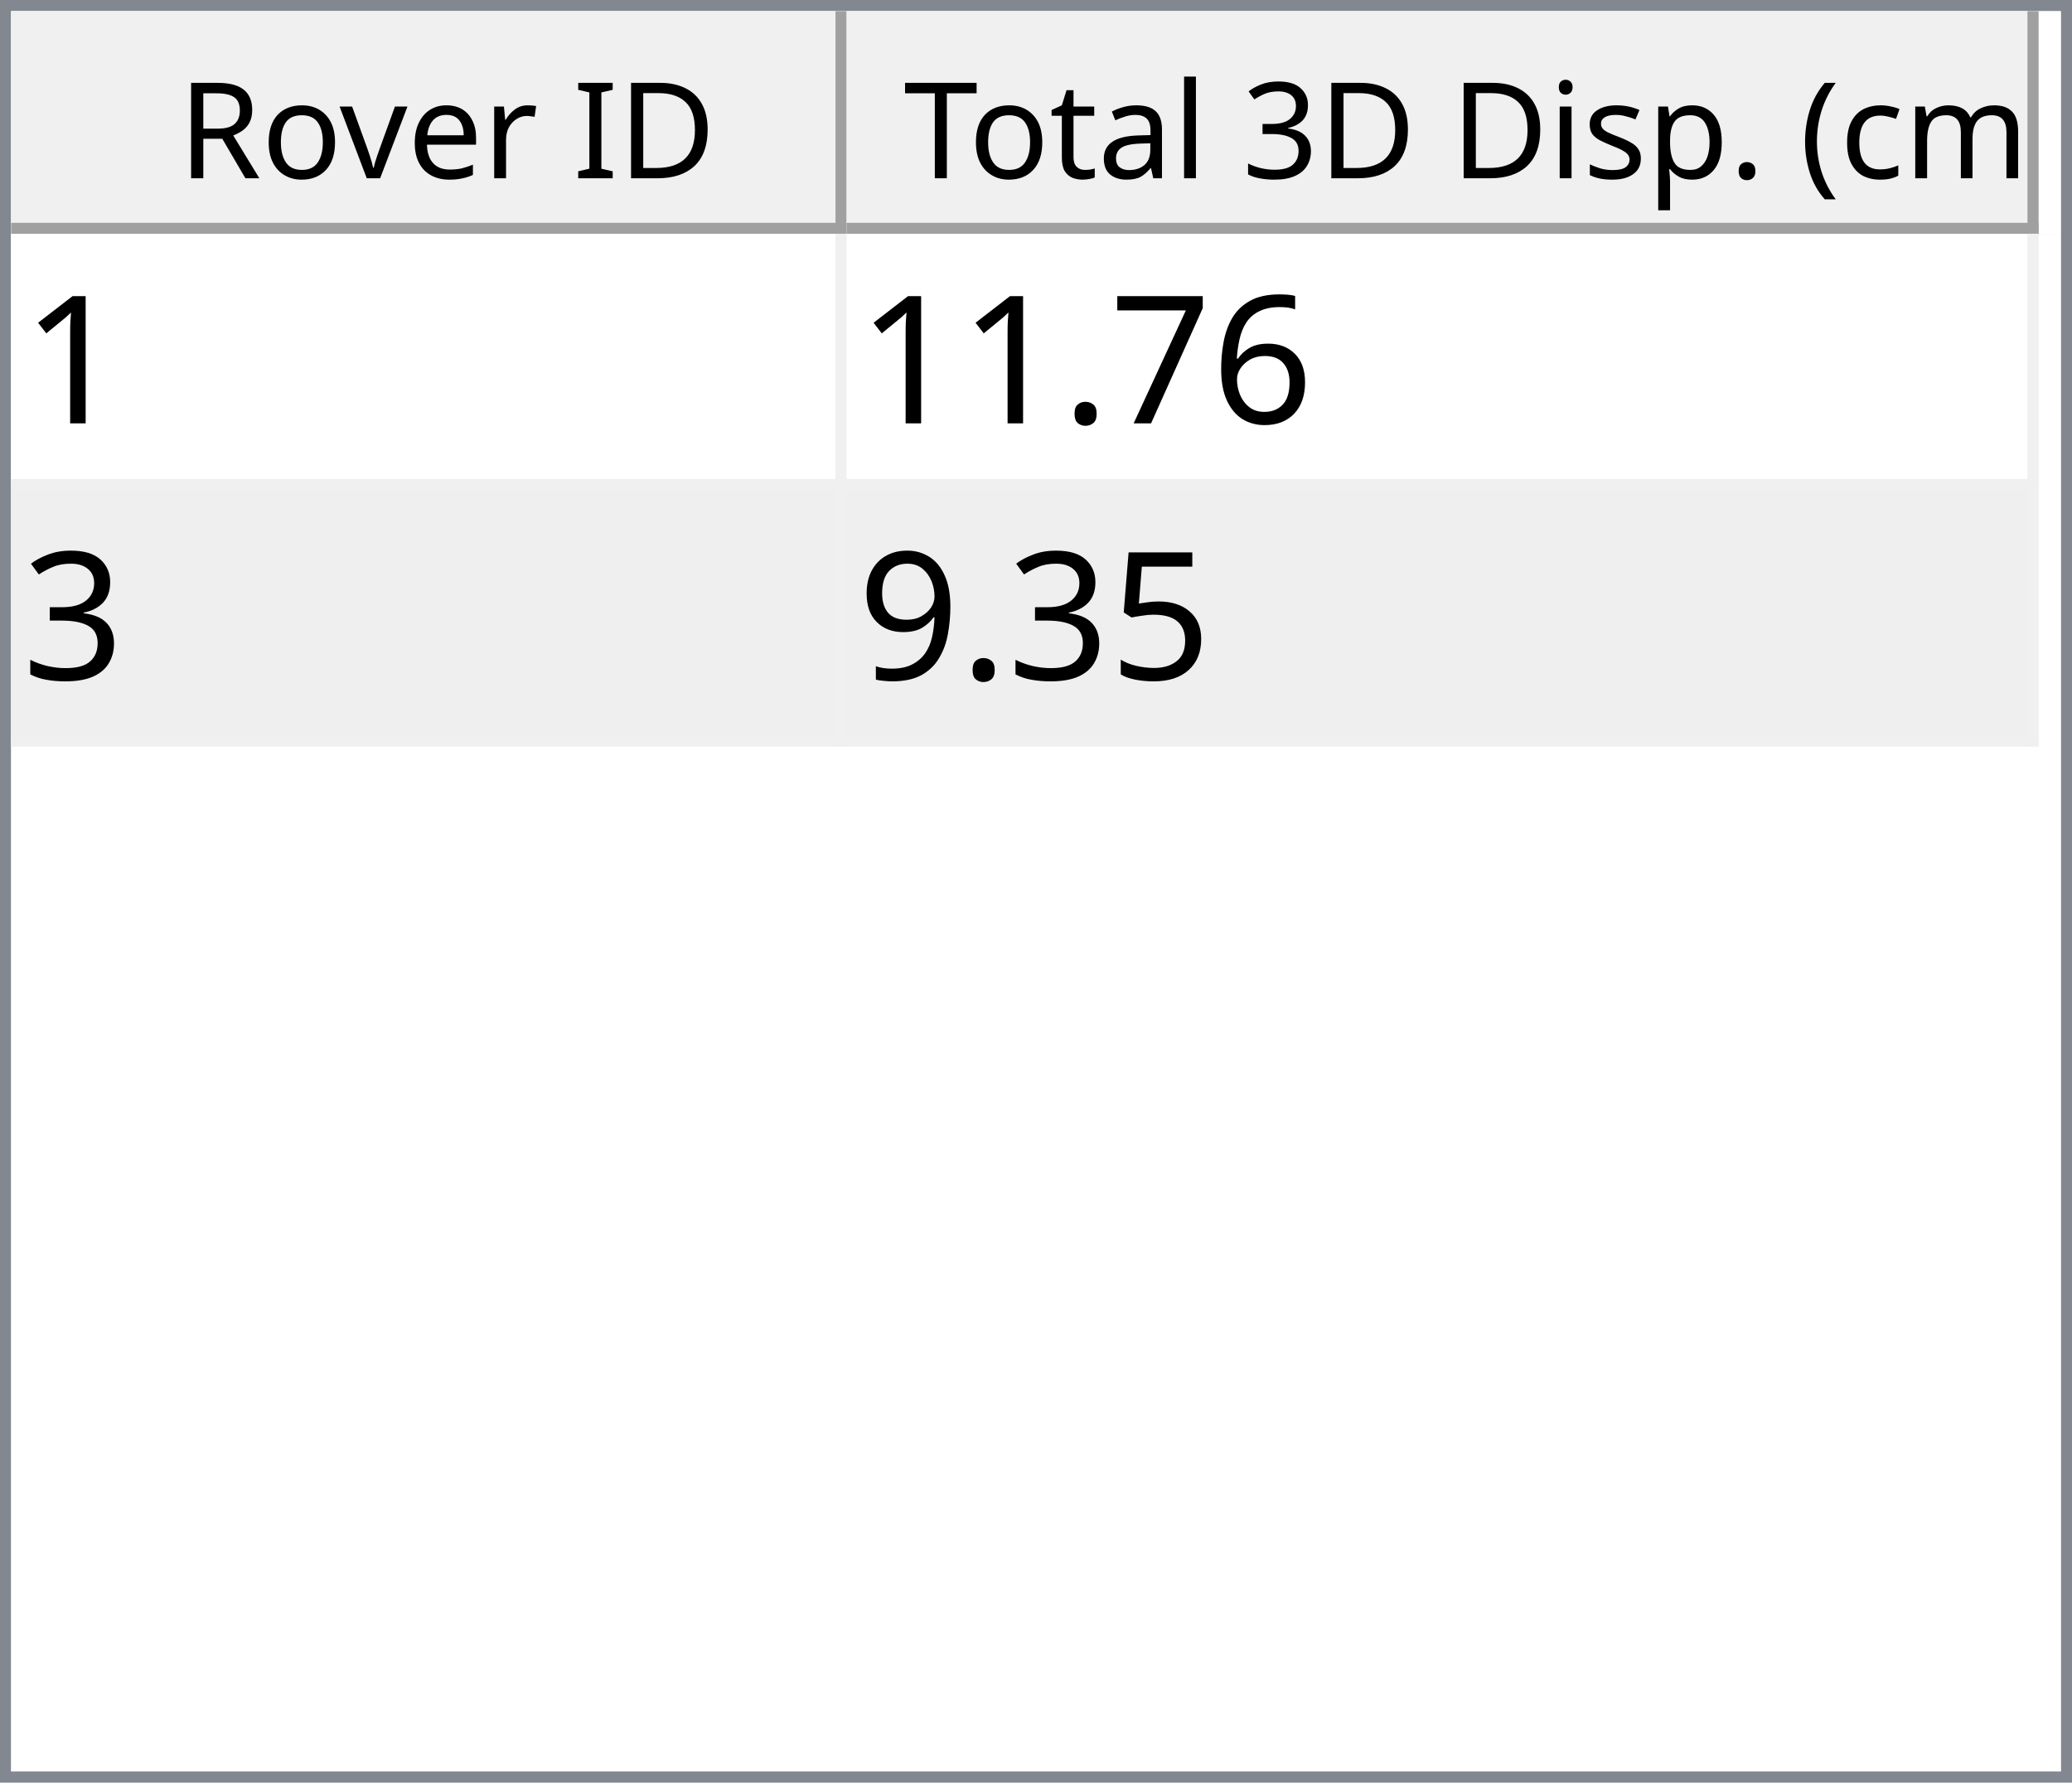
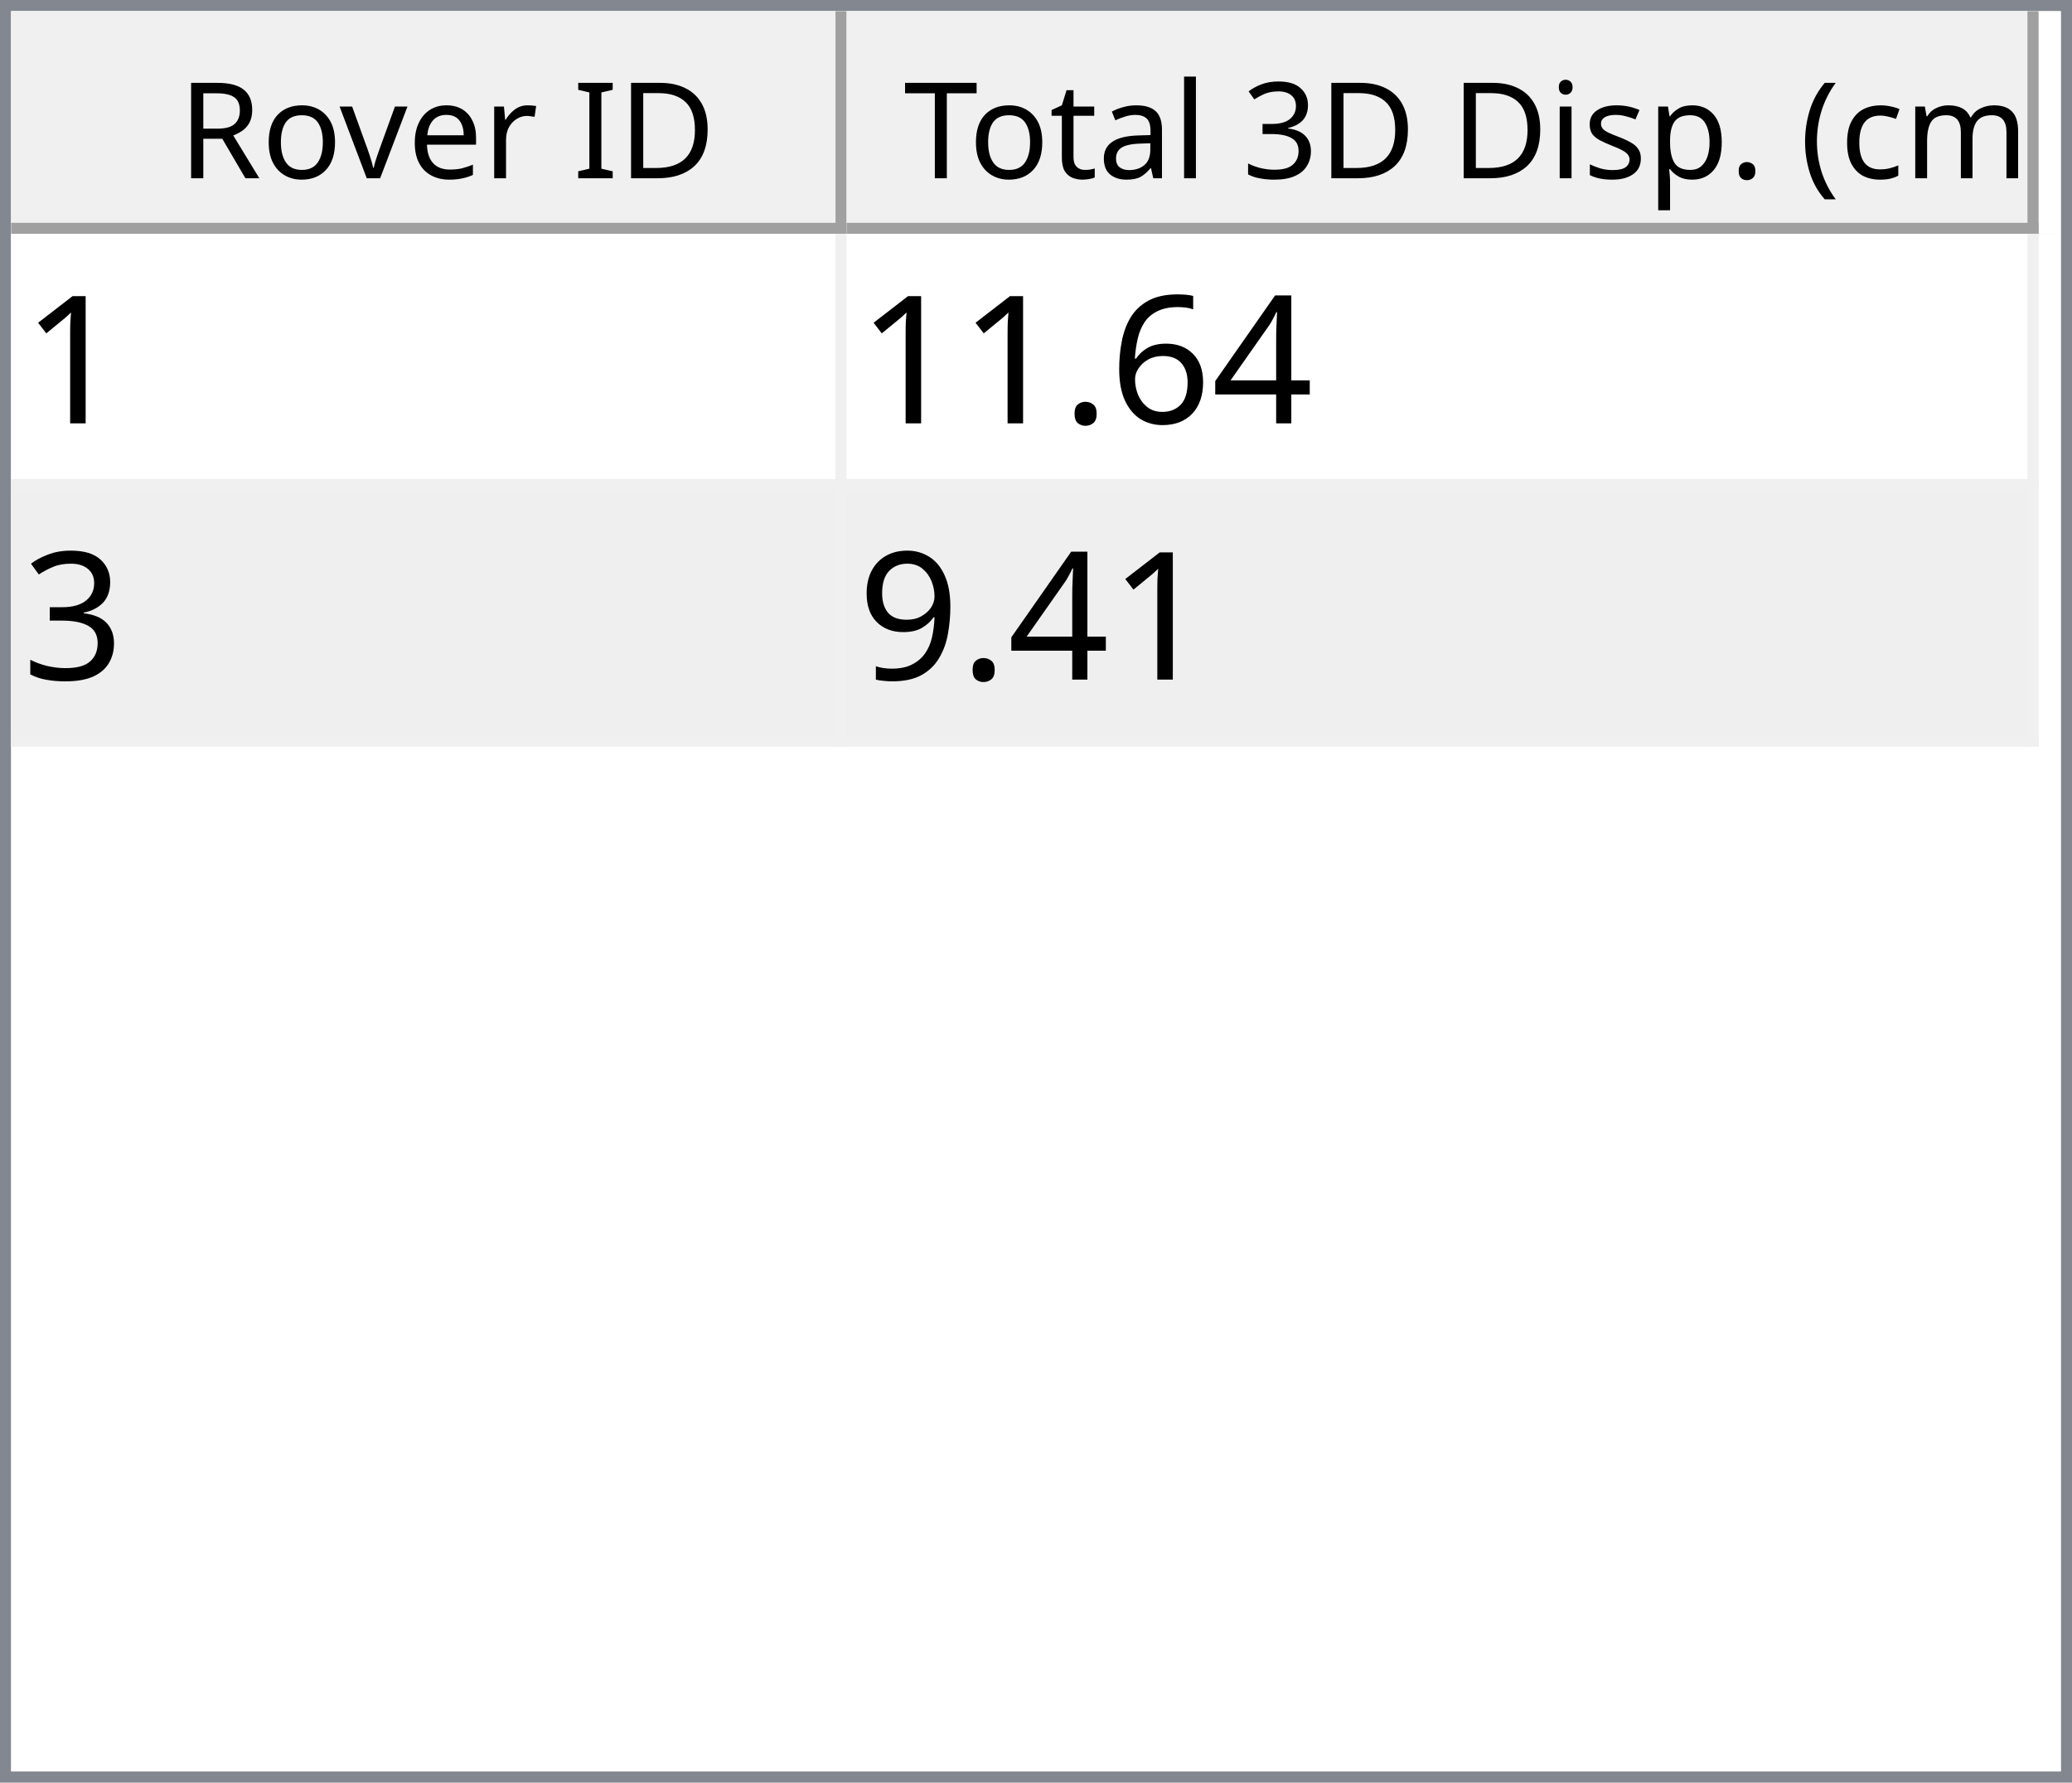
<svg xmlns="http://www.w3.org/2000/svg" style="fill-opacity:1; color-rendering:auto; color-interpolation:auto; text-rendering:auto; stroke:black; stroke-linecap:square; stroke-miterlimit:10; shape-rendering:auto; stroke-opacity:1; fill:black; stroke-dasharray:none; font-weight:normal; stroke-width:1; font-family:'Dialog'; font-style:normal; stroke-linejoin:miter; font-size:12px; stroke-dashoffset:0; image-rendering:auto;" width="186" height="160">
  <defs id="genericDefs" />
  <g>
    <defs id="defs1">
      <clipPath clipPathUnits="userSpaceOnUse" id="clipPath1">
        <path d="M0 0 L186 0 L186 160 L0 160 L0 0 Z" />
      </clipPath>
      <clipPath clipPathUnits="userSpaceOnUse" id="clipPath2">
        <path d="M0 0 L0 160 L186 160 L186 0 Z" />
      </clipPath>
      <clipPath clipPathUnits="userSpaceOnUse" id="clipPath3">
        <path d="M0 0 L0 20 L184 20 L184 0 Z" />
      </clipPath>
      <clipPath clipPathUnits="userSpaceOnUse" id="clipPath4">
        <path d="M0 0 L0 20 L75 20 L75 0 Z" />
      </clipPath>
      <clipPath clipPathUnits="userSpaceOnUse" id="clipPath5">
        <path d="M1 1 L1 19 L74 19 L74 1 Z" />
      </clipPath>
      <clipPath clipPathUnits="userSpaceOnUse" id="clipPath6">
        <path d="M0 0 L0 18 L73 18 L73 0 Z" />
      </clipPath>
      <clipPath clipPathUnits="userSpaceOnUse" id="clipPath7">
        <path d="M-0.5 -0.5 L-0.5 19.5 L74.5 19.5 L74.5 -0.5 Z" />
      </clipPath>
      <clipPath clipPathUnits="userSpaceOnUse" id="clipPath8">
        <path d="M0 0 L0 20 L107 20 L107 0 Z" />
      </clipPath>
      <clipPath clipPathUnits="userSpaceOnUse" id="clipPath9">
        <path d="M1 1 L1 19 L106 19 L106 1 Z" />
      </clipPath>
      <clipPath clipPathUnits="userSpaceOnUse" id="clipPath10">
        <path d="M0 0 L0 18 L105 18 L105 0 Z" />
      </clipPath>
      <clipPath clipPathUnits="userSpaceOnUse" id="clipPath11">
        <path d="M-0.5 -0.5 L-0.5 19.5 L106.5 19.5 L106.5 -0.5 Z" />
      </clipPath>
      <clipPath clipPathUnits="userSpaceOnUse" id="clipPath12">
        <path d="M0 0 L0 138 L184 138 L184 0 Z" />
      </clipPath>
      <clipPath clipPathUnits="userSpaceOnUse" id="clipPath13">
        <path d="M0 0 L0 46 L182 46 L182 0 Z" />
      </clipPath>
      <clipPath clipPathUnits="userSpaceOnUse" id="clipPath14">
        <path d="M-0.5 -0.5 L-0.5 45.5 L181.5 45.5 L181.5 -0.5 Z" />
      </clipPath>
      <clipPath clipPathUnits="userSpaceOnUse" id="clipPath15">
        <path d="M0 0 L0 22 L74 22 L74 0 Z" />
      </clipPath>
      <clipPath clipPathUnits="userSpaceOnUse" id="clipPath16">
        <path d="M0 0 L0 22 L106 22 L106 0 Z" />
      </clipPath>
      <font horiz-adv-x="64.551" id="font1">
        <font-face ascent="107.91" descent="25.098" units-per-em="100" style="font-style:normal; font-family:Segoe UI; font-weight:normal;" />
        <missing-glyph horiz-adv-x="64.551" d="M8.109 0 L8.109 68.266 L56.453 68.266 L56.453 0 L8.109 0 ZM15.328 7.234 L49.219 7.234 L49.219 61.031 L15.328 61.031 L15.328 7.234 Z" />
        <glyph unicode="D" horiz-adv-x="70.117" d="M9.188 0 L9.188 70.016 L28.516 70.016 Q65.531 70.016 65.531 35.891 Q65.531 19.672 55.25 9.836 Q44.969 0 27.734 0 L9.188 0 ZM17.391 62.594 L17.391 7.422 L27.828 7.422 Q41.609 7.422 49.273 14.797 Q56.938 22.172 56.938 35.688 Q56.938 62.594 28.328 62.594 L17.391 62.594 Z" />
        <glyph unicode="I" horiz-adv-x="26.611" d="M17.391 0 L9.188 0 L9.188 70.016 L17.391 70.016 L17.391 0 Z" />
        <glyph unicode=" " horiz-adv-x="27.393" d="" />
        <glyph unicode="r" horiz-adv-x="34.766" d="M34.188 41.891 Q32.078 43.5 28.125 43.5 Q23 43.5 19.555 38.672 Q16.109 33.844 16.109 25.484 L16.109 0 L8.109 0 L8.109 50 L16.109 50 L16.109 39.703 L16.312 39.703 Q18.016 44.969 21.531 47.922 Q25.047 50.875 29.391 50.875 Q32.516 50.875 34.188 50.203 L34.188 41.891 Z" />
        <glyph unicode="e" horiz-adv-x="52.295" d="M48.297 23 L12.984 23 Q13.188 14.656 17.484 10.109 Q21.781 5.562 29.297 5.562 Q37.75 5.562 44.828 11.141 L44.828 3.609 Q38.234 -1.172 27.391 -1.172 Q16.797 -1.172 10.742 5.641 Q4.688 12.453 4.688 24.812 Q4.688 36.469 11.305 43.82 Q17.922 51.172 27.734 51.172 Q37.547 51.172 42.922 44.828 Q48.297 38.484 48.297 27.203 L48.297 23 ZM40.094 29.781 Q40.047 36.719 36.75 40.578 Q33.453 44.438 27.594 44.438 Q21.922 44.438 17.969 40.383 Q14.016 36.328 13.094 29.781 L40.094 29.781 Z" />
        <glyph unicode="v" horiz-adv-x="47.9" d="M47.406 50 L27.484 0 L19.625 0 L0.688 50 L9.469 50 L22.172 13.672 Q23.578 9.672 23.922 6.688 L24.125 6.688 Q24.609 10.453 25.688 13.484 L38.969 50 L47.406 50 Z" />
        <glyph unicode="o" horiz-adv-x="58.594" d="M29 -1.172 Q17.922 -1.172 11.305 5.836 Q4.688 12.844 4.688 24.422 Q4.688 37.016 11.57 44.094 Q18.453 51.172 30.172 51.172 Q41.359 51.172 47.633 44.289 Q53.906 37.406 53.906 25.203 Q53.906 13.234 47.141 6.031 Q40.375 -1.172 29 -1.172 ZM29.594 44.438 Q21.875 44.438 17.383 39.188 Q12.891 33.938 12.891 24.703 Q12.891 15.828 17.43 10.695 Q21.969 5.562 29.594 5.562 Q37.359 5.562 41.531 10.594 Q45.703 15.625 45.703 24.906 Q45.703 34.281 41.531 39.359 Q37.359 44.438 29.594 44.438 Z" />
        <glyph unicode="R" horiz-adv-x="59.814" d="M59.375 0 L49.609 0 L37.891 19.625 Q36.281 22.359 34.766 24.289 Q33.25 26.219 31.664 27.438 Q30.078 28.656 28.25 29.219 Q26.422 29.781 24.125 29.781 L17.391 29.781 L17.391 0 L9.188 0 L9.188 70.016 L30.078 70.016 Q34.672 70.016 38.555 68.867 Q42.438 67.719 45.289 65.375 Q48.141 63.031 49.758 59.547 Q51.375 56.062 51.375 51.375 Q51.375 47.703 50.273 44.656 Q49.172 41.609 47.148 39.211 Q45.125 36.812 42.266 35.133 Q39.406 33.453 35.844 32.516 L35.844 32.328 Q37.594 31.547 38.891 30.547 Q40.188 29.547 41.359 28.18 Q42.531 26.812 43.68 25.078 Q44.828 23.344 46.234 21.047 L59.375 0 ZM17.391 62.594 L17.391 37.203 L28.516 37.203 Q31.594 37.203 34.203 38.133 Q36.812 39.062 38.719 40.797 Q40.625 42.531 41.703 45.047 Q42.781 47.562 42.781 50.688 Q42.781 56.297 39.141 59.445 Q35.5 62.594 28.609 62.594 L17.391 62.594 Z" />
        <glyph unicode=")" horiz-adv-x="30.176" d="M8.297 -15.922 L1.172 -15.922 Q16.406 2.344 16.406 26.812 Q16.406 51.469 1.078 70.016 L8.297 70.016 Q23.531 52.156 23.531 26.703 Q23.531 1.375 8.297 -15.922 Z" />
        <glyph unicode="m" horiz-adv-x="86.133" d="M79.109 0 L71.094 0 L71.094 28.719 Q71.094 37.016 68.531 40.727 Q65.969 44.438 59.906 44.438 Q54.781 44.438 51.195 39.75 Q47.609 35.062 47.609 28.516 L47.609 0 L39.594 0 L39.594 29.688 Q39.594 44.438 28.219 44.438 Q22.953 44.438 19.531 40.016 Q16.109 35.594 16.109 28.516 L16.109 0 L8.109 0 L8.109 50 L16.109 50 L16.109 42.094 L16.312 42.094 Q21.625 51.172 31.844 51.172 Q36.969 51.172 40.773 48.312 Q44.578 45.453 46 40.828 Q51.562 51.172 62.594 51.172 Q79.109 51.172 79.109 30.812 L79.109 0 Z" />
        <glyph unicode="c" horiz-adv-x="46.191" d="M42.188 2.297 Q36.422 -1.172 28.516 -1.172 Q17.828 -1.172 11.258 5.789 Q4.688 12.75 4.688 23.828 Q4.688 36.188 11.766 43.68 Q18.844 51.172 30.672 51.172 Q37.25 51.172 42.281 48.734 L42.281 40.531 Q36.719 44.438 30.375 44.438 Q22.703 44.438 17.797 38.945 Q12.891 33.453 12.891 24.516 Q12.891 15.719 17.508 10.641 Q22.125 5.562 29.891 5.562 Q36.422 5.562 42.188 9.906 L42.188 2.297 Z" />
        <glyph unicode="(" horiz-adv-x="30.176" d="M29.109 -15.922 L21.969 -15.922 Q6.844 1.375 6.844 26.703 Q6.844 52.156 21.969 70.016 L29.203 70.016 Q13.875 51.469 13.875 26.812 Q13.875 2.344 29.109 -15.922 Z" />
        <glyph unicode="." horiz-adv-x="21.68" d="M10.891 -1.078 Q8.641 -1.078 7.055 0.539 Q5.469 2.156 5.469 4.391 Q5.469 6.641 7.055 8.273 Q8.641 9.906 10.891 9.906 Q13.188 9.906 14.797 8.273 Q16.406 6.641 16.406 4.391 Q16.406 2.156 14.797 0.539 Q13.188 -1.078 10.891 -1.078 Z" />
        <glyph unicode="p" horiz-adv-x="58.789" d="M16.312 7.234 L16.109 7.234 L16.109 -23 L8.109 -23 L8.109 50 L16.109 50 L16.109 41.219 L16.312 41.219 Q22.219 51.172 33.594 51.172 Q43.266 51.172 48.688 44.461 Q54.109 37.75 54.109 26.469 Q54.109 13.922 48 6.375 Q41.891 -1.172 31.297 -1.172 Q21.578 -1.172 16.312 7.234 ZM16.109 27.391 L16.109 20.406 Q16.109 14.203 20.141 9.883 Q24.172 5.562 30.375 5.562 Q37.641 5.562 41.773 11.133 Q45.906 16.703 45.906 26.609 Q45.906 34.969 42.047 39.703 Q38.188 44.438 31.594 44.438 Q24.609 44.438 20.359 39.578 Q16.109 34.719 16.109 27.391 Z" />
        <glyph unicode="s" horiz-adv-x="42.432" d="M5.078 1.812 L5.078 10.406 Q11.625 5.562 19.484 5.562 Q30.031 5.562 30.031 12.594 Q30.031 14.594 29.125 15.992 Q28.219 17.391 26.68 18.461 Q25.141 19.531 23.07 20.383 Q21 21.234 18.609 22.172 Q15.281 23.484 12.766 24.828 Q10.25 26.172 8.57 27.859 Q6.891 29.547 6.031 31.695 Q5.172 33.844 5.172 36.719 Q5.172 40.234 6.789 42.945 Q8.406 45.656 11.086 47.484 Q13.766 49.312 17.211 50.242 Q20.656 51.172 24.312 51.172 Q30.812 51.172 35.938 48.922 L35.938 40.828 Q30.422 44.438 23.25 44.438 Q21 44.438 19.195 43.922 Q17.391 43.406 16.094 42.477 Q14.797 41.547 14.086 40.258 Q13.375 38.969 13.375 37.406 Q13.375 35.453 14.086 34.133 Q14.797 32.812 16.164 31.789 Q17.531 30.766 19.484 29.938 Q21.438 29.109 23.922 28.125 Q27.25 26.859 29.883 25.516 Q32.516 24.172 34.375 22.484 Q36.234 20.797 37.234 18.602 Q38.234 16.406 38.234 13.375 Q38.234 9.672 36.602 6.938 Q34.969 4.203 32.234 2.398 Q29.5 0.594 25.93 -0.289 Q22.359 -1.172 18.453 -1.172 Q10.75 -1.172 5.078 1.812 Z" />
        <glyph unicode="i" horiz-adv-x="24.219" d="M12.203 62.703 Q10.062 62.703 8.547 64.164 Q7.031 65.625 7.031 67.875 Q7.031 70.125 8.547 71.609 Q10.062 73.094 12.203 73.094 Q14.406 73.094 15.945 71.609 Q17.484 70.125 17.484 67.875 Q17.484 65.719 15.945 64.211 Q14.406 62.703 12.203 62.703 ZM16.109 0 L8.109 0 L8.109 50 L16.109 50 L16.109 0 Z" />
        <glyph unicode="3" horiz-adv-x="53.906" d="M46.531 19.828 Q46.531 15.094 44.75 11.211 Q42.969 7.328 39.719 4.57 Q36.469 1.812 31.93 0.297 Q27.391 -1.219 21.922 -1.219 Q11.922 -1.219 6 2.594 L6 11.188 Q13.094 5.609 22.219 5.609 Q25.875 5.609 28.828 6.539 Q31.781 7.469 33.906 9.227 Q36.031 10.984 37.18 13.477 Q38.328 15.969 38.328 19.094 Q38.328 32.812 18.797 32.812 L12.984 32.812 L12.984 39.594 L18.5 39.594 Q35.797 39.594 35.797 52.484 Q35.797 64.406 22.609 64.406 Q15.188 64.406 8.688 59.422 L8.688 67.188 Q15.375 71.188 24.609 71.188 Q29 71.188 32.57 69.969 Q36.141 68.75 38.68 66.555 Q41.219 64.359 42.609 61.281 Q44 58.203 44 54.5 Q44 40.672 30.031 36.719 L30.031 36.531 Q33.594 36.141 36.625 34.797 Q39.656 33.453 41.852 31.305 Q44.047 29.156 45.289 26.25 Q46.531 23.344 46.531 19.828 Z" />
        <glyph unicode="l" horiz-adv-x="24.219" d="M16.109 0 L8.109 0 L8.109 74.031 L16.109 74.031 L16.109 0 Z" />
        <glyph unicode="a" horiz-adv-x="50.879" d="M43.891 0 L35.891 0 L35.891 7.812 L35.688 7.812 Q30.469 -1.172 20.312 -1.172 Q12.844 -1.172 8.617 2.781 Q4.391 6.734 4.391 13.281 Q4.391 27.297 20.906 29.594 L35.891 31.688 Q35.891 44.438 25.594 44.438 Q16.547 44.438 9.281 38.281 L9.281 46.484 Q16.656 51.172 26.266 51.172 Q43.891 51.172 43.891 32.516 L43.891 0 ZM35.891 25.297 L23.828 23.641 Q18.266 22.859 15.43 20.875 Q12.594 18.891 12.594 13.875 Q12.594 10.203 15.211 7.883 Q17.828 5.562 22.172 5.562 Q28.125 5.562 32.008 9.742 Q35.891 13.922 35.891 20.312 L35.891 25.297 Z" />
        <glyph unicode="t" horiz-adv-x="33.887" d="M31.297 0.484 Q28.469 -1.078 23.828 -1.078 Q10.688 -1.078 10.688 13.578 L10.688 43.172 L2.094 43.172 L2.094 50 L10.688 50 L10.688 62.203 L18.703 64.797 L18.703 50 L31.297 50 L31.297 43.172 L18.703 43.172 L18.703 14.984 Q18.703 9.969 20.414 7.82 Q22.125 5.672 26.078 5.672 Q29.109 5.672 31.297 7.328 L31.297 0.484 Z" />
        <glyph unicode="T" horiz-adv-x="52.393" d="M50.594 62.594 L30.375 62.594 L30.375 0 L22.172 0 L22.172 62.594 L2 62.594 L2 70.016 L50.594 70.016 L50.594 62.594 Z" />
      </font>
      <font horiz-adv-x="75.0" id="font2">
        <font-face ascent="100.537" descent="21.973" units-per-em="100" style="font-style:normal; font-family:sans-serif; font-weight:normal;" />
        <missing-glyph horiz-adv-x="75.0" d="M12.5 0 L12.5 62.5 L62.5 62.5 L62.5 0 L12.5 0 ZM14.062 1.562 L60.938 1.562 L60.938 60.938 L14.062 60.938 L14.062 1.562 Z" />
        <glyph unicode="1" horiz-adv-x="55.615" d="M37.25 0 L28.469 0 L28.469 56 Q25.297 52.984 20.141 49.953 Q14.984 46.922 10.891 45.406 L10.891 53.906 Q18.266 57.375 23.781 62.305 Q29.297 67.234 31.594 71.875 L37.25 71.875 L37.25 0 Z" />
+         <glyph unicode="4" horiz-adv-x="55.615" d="M32.328 0 L32.328 17.141 L1.266 17.141 L1.266 25.203 L33.938 71.578 L41.109 71.578 L41.109 25.203 L50.781 25.203 L50.781 17.141 L41.109 17.141 L41.109 0 L32.328 0 ZM32.328 25.203 L32.328 57.469 L9.906 25.203 L32.328 25.203 Z" />
        <glyph unicode="6" horiz-adv-x="55.615" d="M49.75 54.047 L41.016 53.375 Q39.844 58.547 37.703 60.891 Q34.125 64.656 28.906 64.656 Q24.703 64.656 21.531 62.312 Q17.391 59.281 14.992 53.469 Q12.594 47.656 12.5 36.922 Q15.672 41.75 20.266 44.094 Q24.859 46.438 29.891 46.438 Q38.672 46.438 44.852 39.969 Q51.031 33.5 51.031 23.25 Q51.031 16.5 48.125 10.719 Q45.219 4.938 40.141 1.859 Q35.062 -1.219 28.609 -1.219 Q17.625 -1.219 10.695 6.859 Q3.766 14.938 3.766 33.5 Q3.766 54.25 11.422 63.672 Q18.109 71.875 29.438 71.875 Q37.891 71.875 43.289 67.141 Q48.688 62.406 49.75 54.047 ZM13.875 23.188 Q13.875 18.656 15.797 14.508 Q17.719 10.359 21.188 8.18 Q24.656 6 28.469 6 Q34.031 6 38.039 10.492 Q42.047 14.984 42.047 22.703 Q42.047 30.125 38.086 34.398 Q34.125 38.672 28.125 38.672 Q22.172 38.672 18.023 34.398 Q13.875 30.125 13.875 23.188 Z" />
-         <glyph unicode="7" horiz-adv-x="55.615" d="M4.734 62.203 L4.734 70.656 L51.078 70.656 L51.078 63.812 Q44.234 56.547 37.523 44.484 Q30.812 32.422 27.156 19.672 Q24.516 10.688 23.781 0 L14.75 0 Q14.891 8.453 18.062 20.414 Q21.234 32.375 27.172 43.484 Q33.109 54.594 39.797 62.203 L4.734 62.203 Z" />
        <glyph unicode="." horiz-adv-x="27.783" d="M9.078 0 L9.078 10.016 L19.094 10.016 L19.094 0 L9.078 0 Z" />
        <glyph unicode="3" horiz-adv-x="55.615" d="M4.203 18.891 L12.984 20.062 Q14.5 12.594 18.141 9.297 Q21.781 6 27 6 Q33.203 6 37.477 10.297 Q41.75 14.594 41.75 20.953 Q41.75 27 37.797 30.93 Q33.844 34.859 27.734 34.859 Q25.25 34.859 21.531 33.891 L22.516 41.609 Q23.391 41.5 23.922 41.5 Q29.547 41.5 34.039 44.43 Q38.531 47.359 38.531 53.469 Q38.531 58.297 35.258 61.477 Q31.984 64.656 26.812 64.656 Q21.688 64.656 18.266 61.43 Q14.844 58.203 13.875 51.766 L5.078 53.328 Q6.688 62.156 12.398 67.016 Q18.109 71.875 26.609 71.875 Q32.469 71.875 37.398 69.359 Q42.328 66.844 44.945 62.5 Q47.562 58.156 47.562 53.266 Q47.562 48.641 45.07 44.828 Q42.578 41.016 37.703 38.766 Q44.047 37.312 47.562 32.695 Q51.078 28.078 51.078 21.141 Q51.078 11.766 44.242 5.25 Q37.406 -1.266 26.953 -1.266 Q17.531 -1.266 11.305 4.352 Q5.078 9.969 4.203 18.891 Z" />
-         <glyph unicode="5" horiz-adv-x="55.615" d="M4.156 18.75 L13.375 19.531 Q14.406 12.797 18.141 9.398 Q21.875 6 27.156 6 Q33.5 6 37.891 10.789 Q42.281 15.578 42.281 23.484 Q42.281 31 38.062 35.352 Q33.844 39.703 27 39.703 Q22.75 39.703 19.336 37.773 Q15.922 35.844 13.969 32.766 L5.719 33.844 L12.641 70.609 L48.25 70.609 L48.25 62.203 L19.672 62.203 L15.828 42.969 Q22.266 47.469 29.344 47.469 Q38.719 47.469 45.164 40.969 Q51.609 34.469 51.609 24.266 Q51.609 14.547 45.953 7.469 Q39.062 -1.219 27.156 -1.219 Q17.391 -1.219 11.211 4.25 Q5.031 9.719 4.156 18.75 Z" />
        <glyph unicode="9" horiz-adv-x="55.615" d="M5.469 16.547 L13.922 17.328 Q14.984 11.375 18.016 8.688 Q21.047 6 25.781 6 Q29.828 6 32.883 7.859 Q35.938 9.719 37.891 12.82 Q39.844 15.922 41.164 21.195 Q42.484 26.469 42.484 31.938 Q42.484 32.516 42.438 33.688 Q39.797 29.5 35.234 26.883 Q30.672 24.266 25.344 24.266 Q16.453 24.266 10.305 30.711 Q4.156 37.156 4.156 47.703 Q4.156 58.594 10.578 65.234 Q17 71.875 26.656 71.875 Q33.641 71.875 39.43 68.117 Q45.219 64.359 48.219 57.398 Q51.219 50.438 51.219 37.25 Q51.219 23.531 48.242 15.406 Q45.266 7.281 39.383 3.031 Q33.5 -1.219 25.594 -1.219 Q17.188 -1.219 11.867 3.445 Q6.547 8.109 5.469 16.547 ZM41.453 48.141 Q41.453 55.719 37.43 60.156 Q33.406 64.594 27.734 64.594 Q21.875 64.594 17.531 59.812 Q13.188 55.031 13.188 47.406 Q13.188 40.578 17.312 36.305 Q21.438 32.031 27.484 32.031 Q33.594 32.031 37.523 36.305 Q41.453 40.578 41.453 48.141 Z" />
      </font>
    </defs>
    <g style="fill:white; stroke:white;">
      <rect x="0" y="0" width="186" style="clip-path:url(#clipPath1); stroke:none;" height="160" />
    </g>
    <g style="fill:white; text-rendering:optimizeSpeed; color-rendering:optimizeSpeed; image-rendering:optimizeSpeed; shape-rendering:crispEdges; stroke:white; color-interpolation:sRGB;">
      <rect x="0" width="186" height="160" y="0" style="stroke:none;" />
      <path style="stroke:none;" d="M0 160 L186 160 L186 0 L0 0 Z" />
    </g>
    <g style="fill:rgb(240,240,240); font-family:'Segoe UI'; stroke:rgb(240,240,240);">
      <rect x="0" y="0" width="186" style="clip-path:url(#clipPath2); stroke:none;" height="160" />
    </g>
    <g style="fill:rgb(130,135,144); font-family:'Segoe UI'; stroke:rgb(130,135,144);">
      <path d="M0 0 L186 0 L186 160 L0 160 L0 0 ZM1 1 L185 1 L185 159 L1 159 L1 1 Z" style="fill-rule:evenodd; clip-path:url(#clipPath2); stroke:none;" />
    </g>
    <g style="fill:white; font-family:'Segoe UI'; stroke:white;" transform="translate(1,1)">
      <rect x="0" y="0" width="184" style="clip-path:url(#clipPath3); stroke:none;" height="20" />
    </g>
    <g style="fill:rgb(240,240,240); font-family:'Segoe UI'; stroke:rgb(240,240,240);" transform="translate(1,1)">
      <rect x="0" y="0" width="75" style="clip-path:url(#clipPath4); stroke:none;" height="20" />
    </g>
    <g style="font-family:'Segoe UI';" transform="translate(2,2)">
      <text x="14" xml:space="preserve" y="14" style="clip-path:url(#clipPath6); stroke:none;">Rover ID</text>
    </g>
    <g style="fill:rgb(160,160,160); font-family:'Segoe UI'; stroke:rgb(160,160,160); stroke-linejoin:bevel;" transform="translate(1.5,1.5)">
      <line x1="74" x2="74" y1="0" style="fill:none; clip-path:url(#clipPath7);" y2="19" />
    </g>
    <g style="fill:rgb(160,160,160); font-family:'Segoe UI'; stroke:rgb(160,160,160); stroke-linejoin:bevel;" transform="matrix(1,0,0,1,1,1) translate(0.5,0.5)">
      <line x1="0" x2="74" y1="19" style="fill:none; clip-path:url(#clipPath7);" y2="19" />
    </g>
    <g style="fill:rgb(240,240,240); font-family:'Segoe UI'; stroke:rgb(240,240,240);" transform="translate(76,1)">
      <rect x="0" y="0" width="107" style="clip-path:url(#clipPath8); stroke:none;" height="20" />
    </g>
    <g style="font-family:'Segoe UI';" transform="translate(77,2)">
      <text x="1" xml:space="preserve" y="14" style="clip-path:url(#clipPath10); stroke:none;"> Total 3D Disp. (cm)</text>
    </g>
    <g style="fill:rgb(160,160,160); font-family:'Segoe UI'; stroke:rgb(160,160,160); stroke-linejoin:bevel;" transform="translate(76.5,1.5)">
      <line x1="106" x2="106" y1="0" style="fill:none; clip-path:url(#clipPath11);" y2="19" />
    </g>
    <g style="fill:rgb(160,160,160); font-family:'Segoe UI'; stroke:rgb(160,160,160); stroke-linejoin:bevel;" transform="matrix(1,0,0,1,76,1) translate(0.5,0.5)">
      <line x1="0" x2="106" y1="19" style="fill:none; clip-path:url(#clipPath11);" y2="19" />
    </g>
    <g style="fill:white; font-family:'Segoe UI'; stroke:white;" transform="translate(1,21)">
      <rect x="0" y="0" width="184" style="clip-path:url(#clipPath12); stroke:none;" height="138" />
    </g>
    <g style="fill:rgb(240,240,240); font-size:16px; font-family:sans-serif; stroke:rgb(240,240,240);" transform="translate(1,21)">
      <rect x="0" y="0" width="182" style="clip-path:url(#clipPath13); stroke:none;" height="46" />
      <line transform="translate(0.5,0.5)" x1="0" x2="181" y1="22" style="clip-path:url(#clipPath14); fill:none; stroke-linejoin:bevel;" y2="22" />
    </g>
    <g transform="matrix(1,0,0,1,1,21) translate(0.5,0.5)" style="fill:rgb(240,240,240); font-size:16px; font-family:sans-serif; stroke:rgb(240,240,240); stroke-linejoin:bevel;">
      <line x1="0" x2="181" y1="45" style="fill:none; clip-path:url(#clipPath14);" y2="45" />
    </g>
    <g transform="matrix(1,0,0,1,1,21) translate(0.5,0.5)" style="fill:rgb(240,240,240); font-size:16px; font-family:sans-serif; stroke:rgb(240,240,240); stroke-linejoin:bevel;">
      <line x1="74" x2="74" y1="0" style="fill:none; clip-path:url(#clipPath14);" y2="45" />
    </g>
    <g transform="matrix(1,0,0,1,1,21) translate(0.5,0.5)" style="fill:rgb(240,240,240); font-size:16px; font-family:sans-serif; stroke:rgb(240,240,240); stroke-linejoin:bevel;">
      <line x1="181" x2="181" y1="0" style="fill:none; clip-path:url(#clipPath14);" y2="45" />
    </g>
    <g style="fill:white; font-size:16px; font-family:sans-serif; stroke:white;" transform="matrix(1,0,0,1,1,21)">
      <rect x="0" y="0" width="74" style="clip-path:url(#clipPath15); stroke:none;" height="22" />
      <text x="1" y="17" style="fill:black; clip-path:url(#clipPath15); stroke:none;" xml:space="preserve">1</text>
    </g>
    <g style="fill:white; font-size:16px; font-family:sans-serif; stroke:white;" transform="matrix(1,0,0,1,1,21) translate(75,0)">
      <rect x="0" y="0" width="106" style="clip-path:url(#clipPath16); stroke:none;" height="22" />
-       <text x="1" y="17" style="fill:black; clip-path:url(#clipPath16); stroke:none;" xml:space="preserve">11.76</text>
+       <text x="1" y="17" style="fill:black; clip-path:url(#clipPath16); stroke:none;" xml:space="preserve">11.64</text>
    </g>
    <g style="fill:rgb(239,239,239); font-size:16px; font-family:sans-serif; stroke:rgb(239,239,239);" transform="matrix(1,0,0,1,1,21) translate(0,23)">
      <rect x="0" y="0" width="74" style="clip-path:url(#clipPath15); stroke:none;" height="22" />
      <text x="1" y="17" style="fill:black; clip-path:url(#clipPath15); stroke:none;" xml:space="preserve">3</text>
    </g>
    <g style="fill:rgb(239,239,239); font-size:16px; font-family:sans-serif; stroke:rgb(239,239,239);" transform="matrix(1,0,0,1,1,21) translate(75,23)">
      <rect x="0" y="0" width="106" style="clip-path:url(#clipPath16); stroke:none;" height="22" />
-       <text x="1" y="17" style="fill:black; clip-path:url(#clipPath16); stroke:none;" xml:space="preserve">9.35</text>
+       <text x="1" y="17" style="fill:black; clip-path:url(#clipPath16); stroke:none;" xml:space="preserve">9.41</text>
    </g>
  </g>
</svg>
